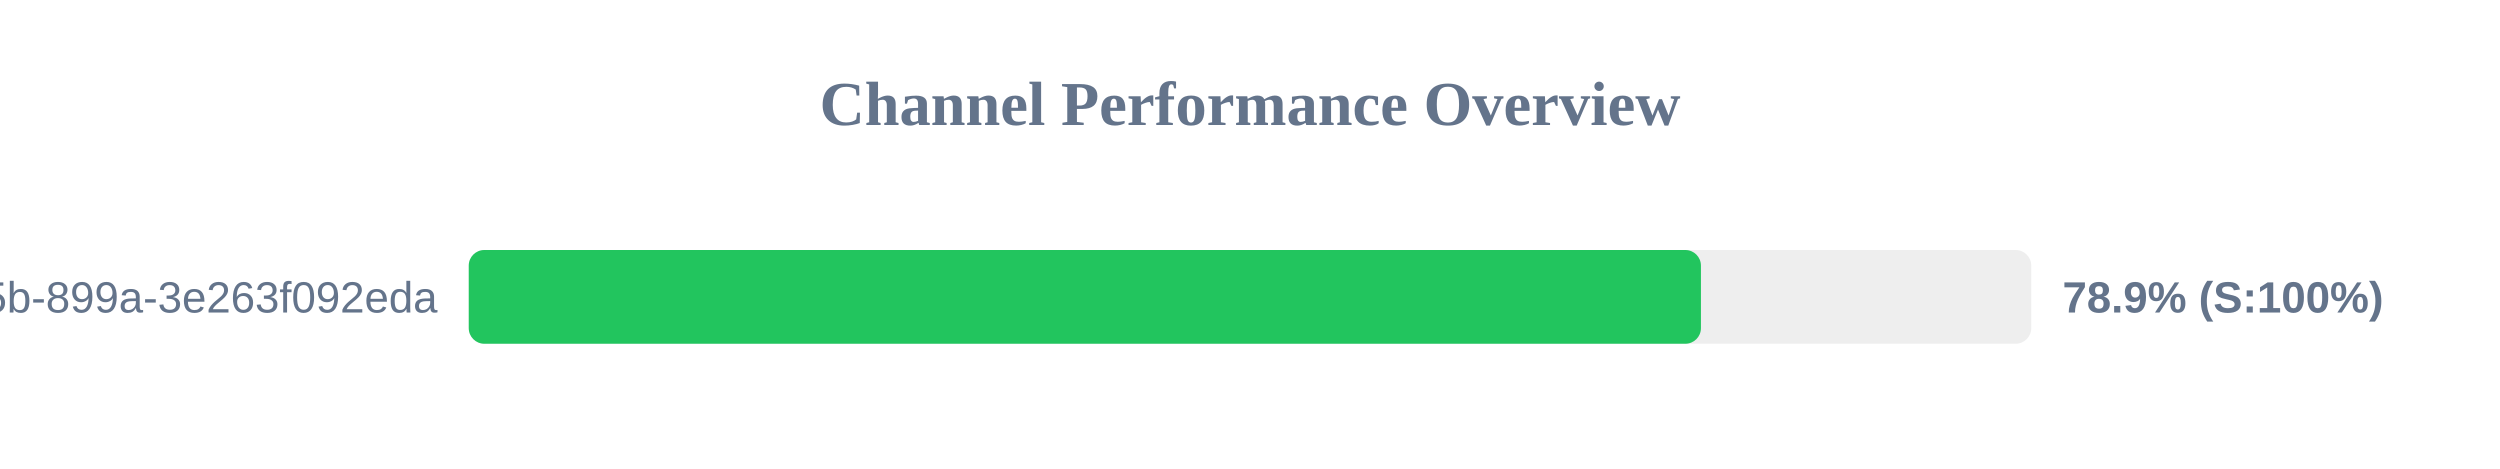
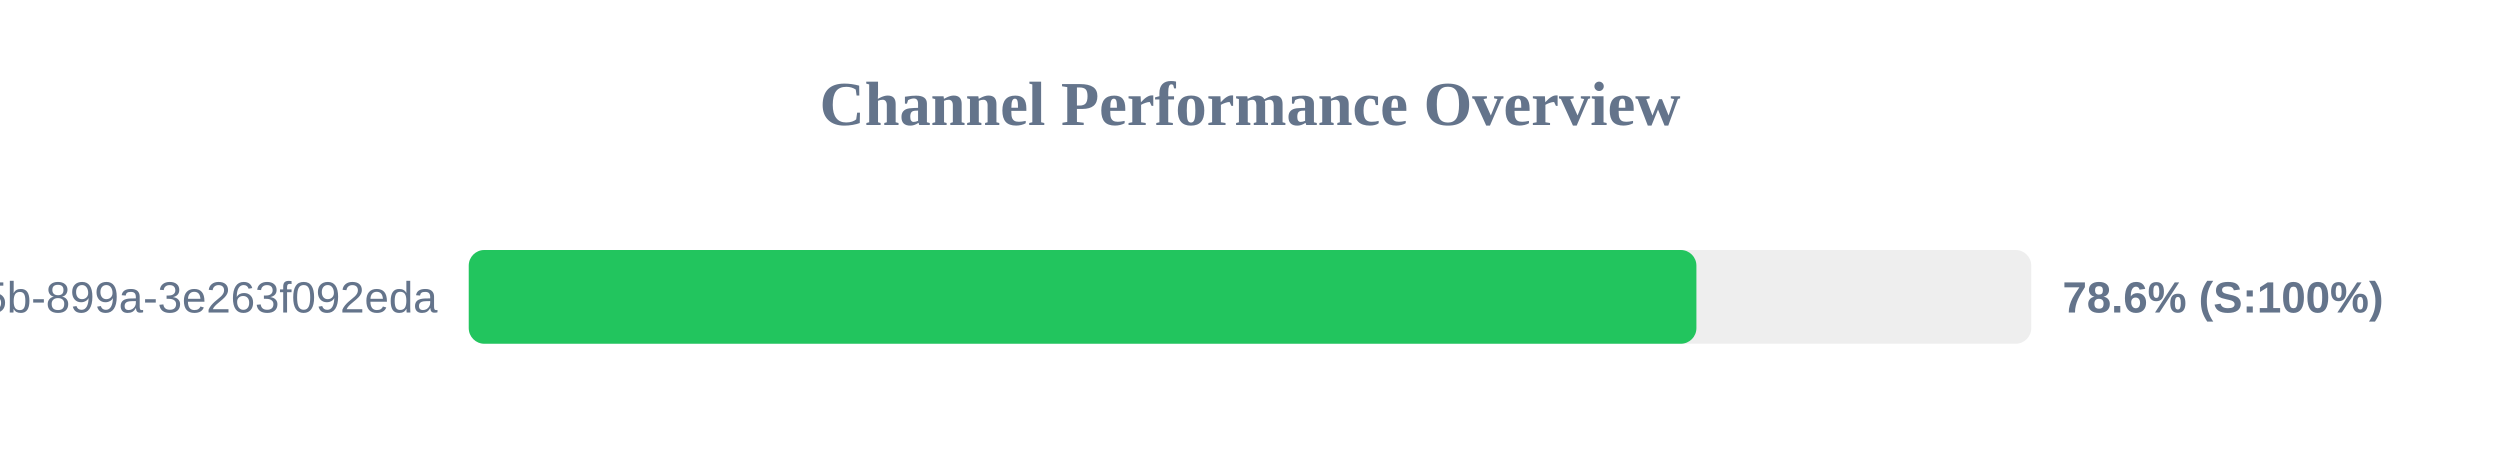
<svg xmlns="http://www.w3.org/2000/svg" width="800" height="150" version="1.1">
  <style>
        .row { font: 14px Arial; fill: #64748b; }
        .score { font: bold 14px Arial; fill: #64748b; }
    </style>
  <text x="400" y="40" text-anchor="middle" font-size="20px" font-weight="bold" fill="#64748b">Channel Performance Overview</text>
  <rect x="150" y="80" width="500" height="30" fill="#eee" rx="5" />
-   <rect x="150" y="80" width="394.3" height="30" fill="#22c55e" rx="5" />
+   <rect x="150" y="80" width="392.85" height="30" fill="#22c55e" rx="5" />
  <text x="140" y="100" text-anchor="end" class="row">?uuid=6bf726db-fb0b-405b-899a-3e263f092eda</text>
-   <text x="660" y="100" text-anchor="start" class="score">78.9% (S:100%)</text>
+   <text x="660" y="100" text-anchor="start" class="score">78.6% (S:100%)</text>
</svg>
